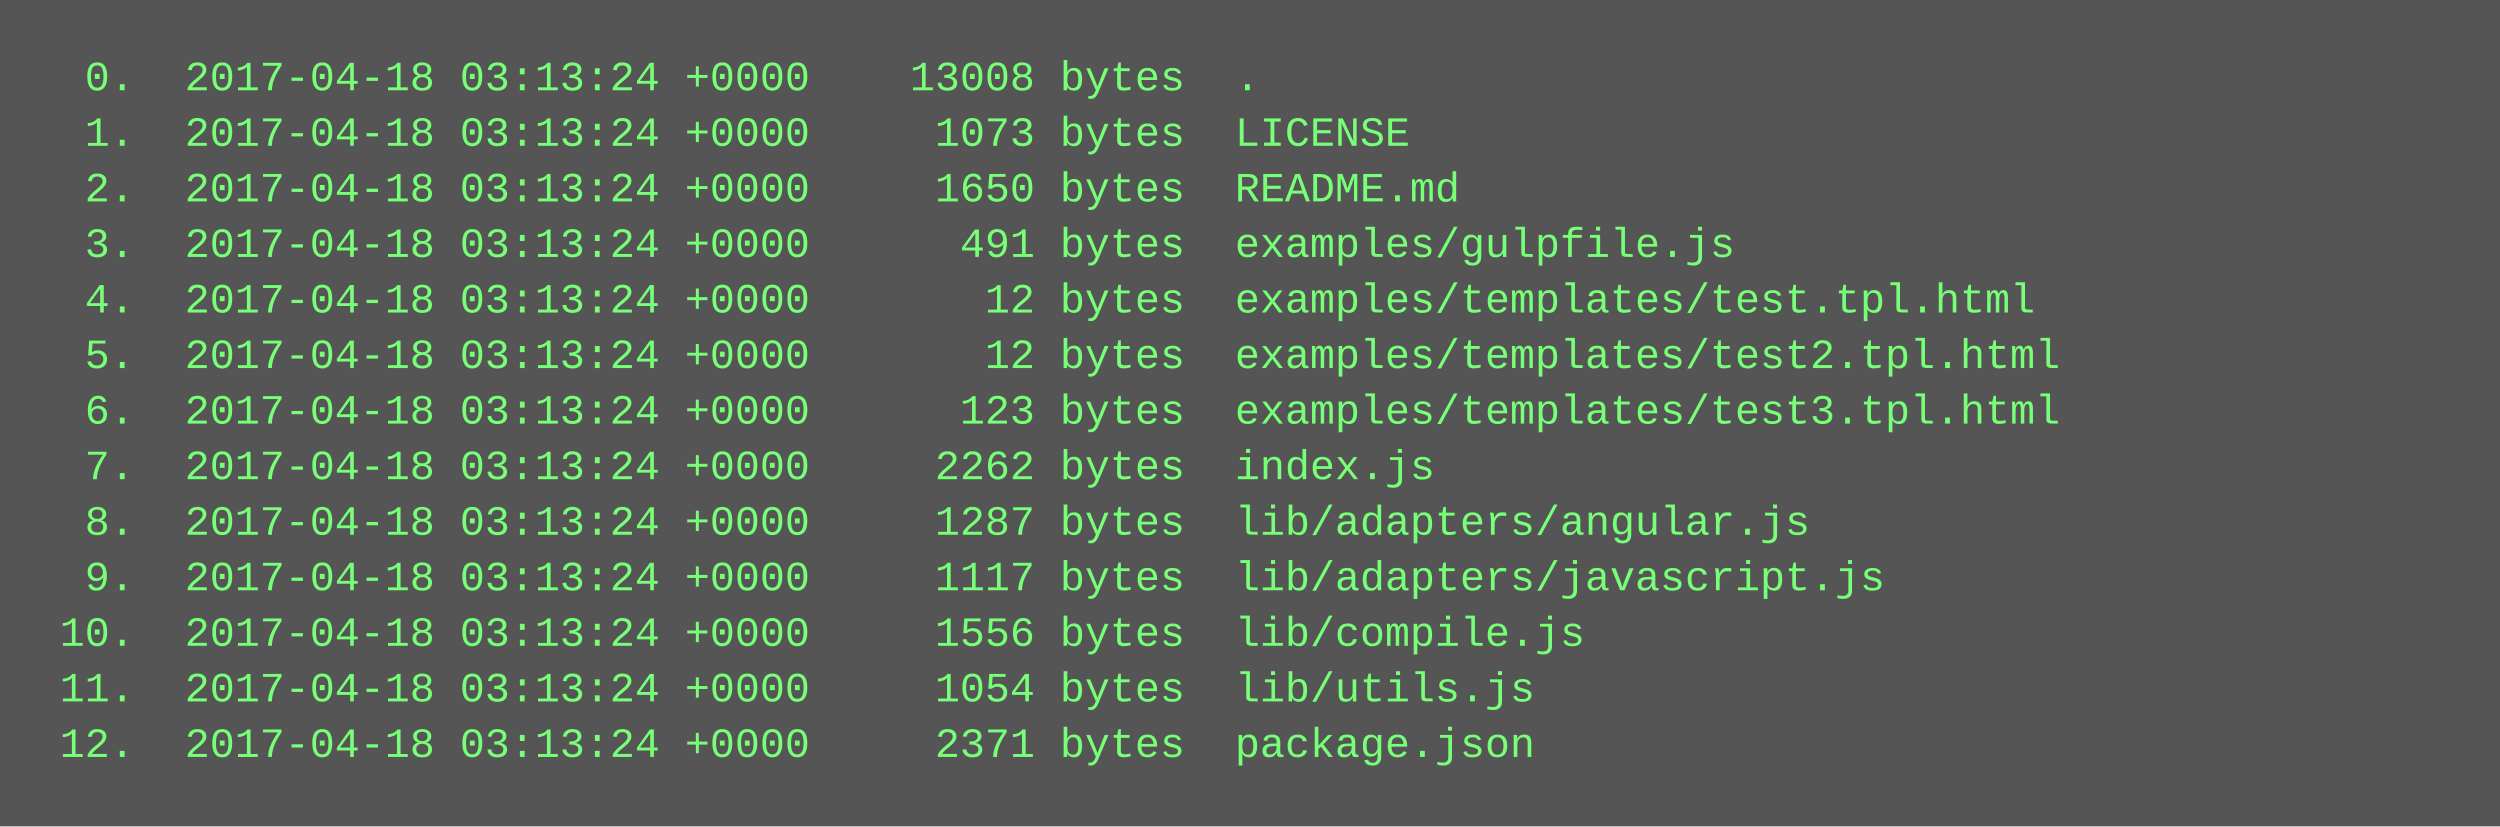
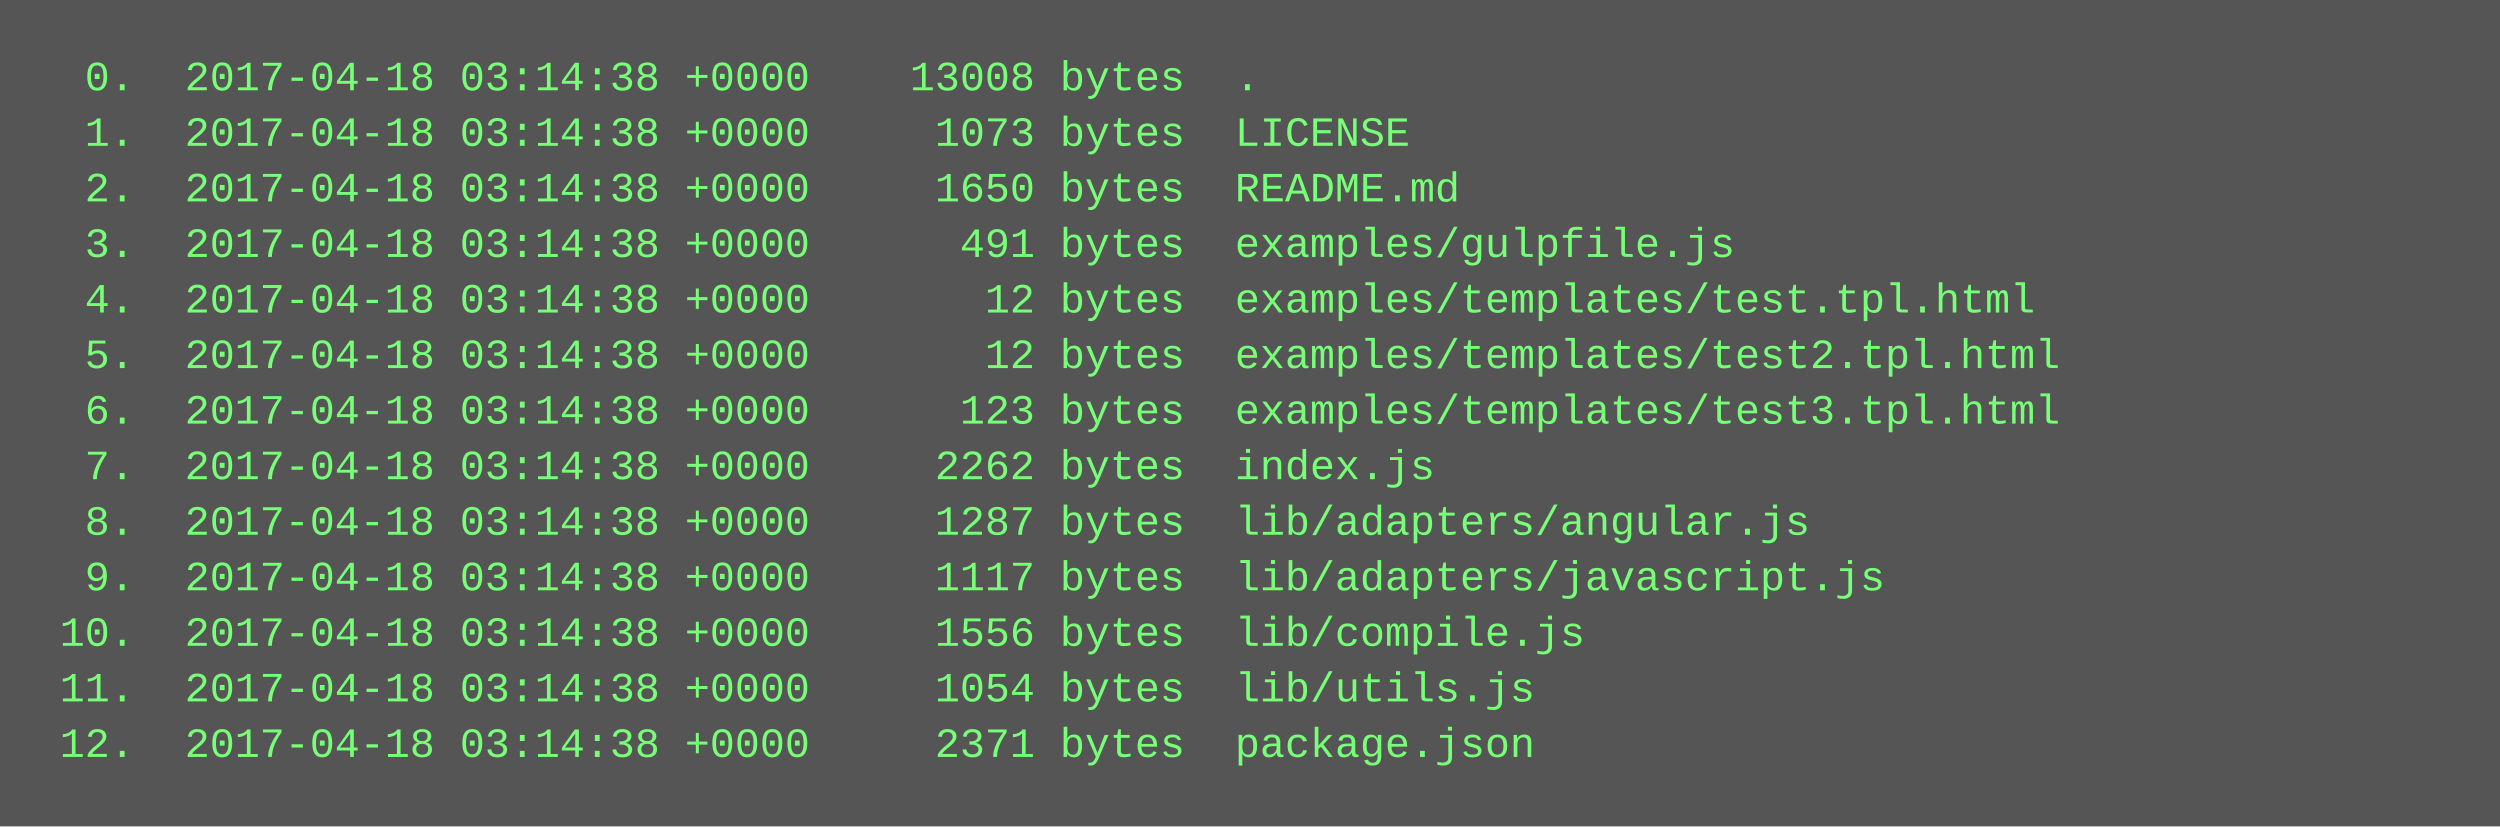
<svg xmlns="http://www.w3.org/2000/svg" height="238" width="720">
  <rect height="238" fill="#555" width="720" />
  <text fill="#7f7" font-family="Courier New" font-size="12" xml:space="preserve">
-     <tspan x="10" y="26">  0.  2017-04-18 03:13:24 +0000    13008 bytes  .</tspan>
-     <tspan x="10" y="42">  1.  2017-04-18 03:13:24 +0000     1073 bytes  LICENSE</tspan>
-     <tspan x="10" y="58">  2.  2017-04-18 03:13:24 +0000     1650 bytes  README.md</tspan>
-     <tspan x="10" y="74">  3.  2017-04-18 03:13:24 +0000      491 bytes  examples/gulpfile.js</tspan>
-     <tspan x="10" y="90">  4.  2017-04-18 03:13:24 +0000       12 bytes  examples/templates/test.tpl.html</tspan>
-     <tspan x="10" y="106">  5.  2017-04-18 03:13:24 +0000       12 bytes  examples/templates/test2.tpl.html</tspan>
-     <tspan x="10" y="122">  6.  2017-04-18 03:13:24 +0000      123 bytes  examples/templates/test3.tpl.html</tspan>
-     <tspan x="10" y="138">  7.  2017-04-18 03:13:24 +0000     2262 bytes  index.js</tspan>
-     <tspan x="10" y="154">  8.  2017-04-18 03:13:24 +0000     1287 bytes  lib/adapters/angular.js</tspan>
-     <tspan x="10" y="170">  9.  2017-04-18 03:13:24 +0000     1117 bytes  lib/adapters/javascript.js</tspan>
-     <tspan x="10" y="186"> 10.  2017-04-18 03:13:24 +0000     1556 bytes  lib/compile.js</tspan>
-     <tspan x="10" y="202"> 11.  2017-04-18 03:13:24 +0000     1054 bytes  lib/utils.js</tspan>
-     <tspan x="10" y="218"> 12.  2017-04-18 03:13:24 +0000     2371 bytes  package.json</tspan>
+     <tspan x="10" y="26">  0.  2017-04-18 03:14:38 +0000    13008 bytes  .</tspan>
+     <tspan x="10" y="42">  1.  2017-04-18 03:14:38 +0000     1073 bytes  LICENSE</tspan>
+     <tspan x="10" y="58">  2.  2017-04-18 03:14:38 +0000     1650 bytes  README.md</tspan>
+     <tspan x="10" y="74">  3.  2017-04-18 03:14:38 +0000      491 bytes  examples/gulpfile.js</tspan>
+     <tspan x="10" y="90">  4.  2017-04-18 03:14:38 +0000       12 bytes  examples/templates/test.tpl.html</tspan>
+     <tspan x="10" y="106">  5.  2017-04-18 03:14:38 +0000       12 bytes  examples/templates/test2.tpl.html</tspan>
+     <tspan x="10" y="122">  6.  2017-04-18 03:14:38 +0000      123 bytes  examples/templates/test3.tpl.html</tspan>
+     <tspan x="10" y="138">  7.  2017-04-18 03:14:38 +0000     2262 bytes  index.js</tspan>
+     <tspan x="10" y="154">  8.  2017-04-18 03:14:38 +0000     1287 bytes  lib/adapters/angular.js</tspan>
+     <tspan x="10" y="170">  9.  2017-04-18 03:14:38 +0000     1117 bytes  lib/adapters/javascript.js</tspan>
+     <tspan x="10" y="186"> 10.  2017-04-18 03:14:38 +0000     1556 bytes  lib/compile.js</tspan>
+     <tspan x="10" y="202"> 11.  2017-04-18 03:14:38 +0000     1054 bytes  lib/utils.js</tspan>
+     <tspan x="10" y="218"> 12.  2017-04-18 03:14:38 +0000     2371 bytes  package.json</tspan>
  </text>
</svg>
